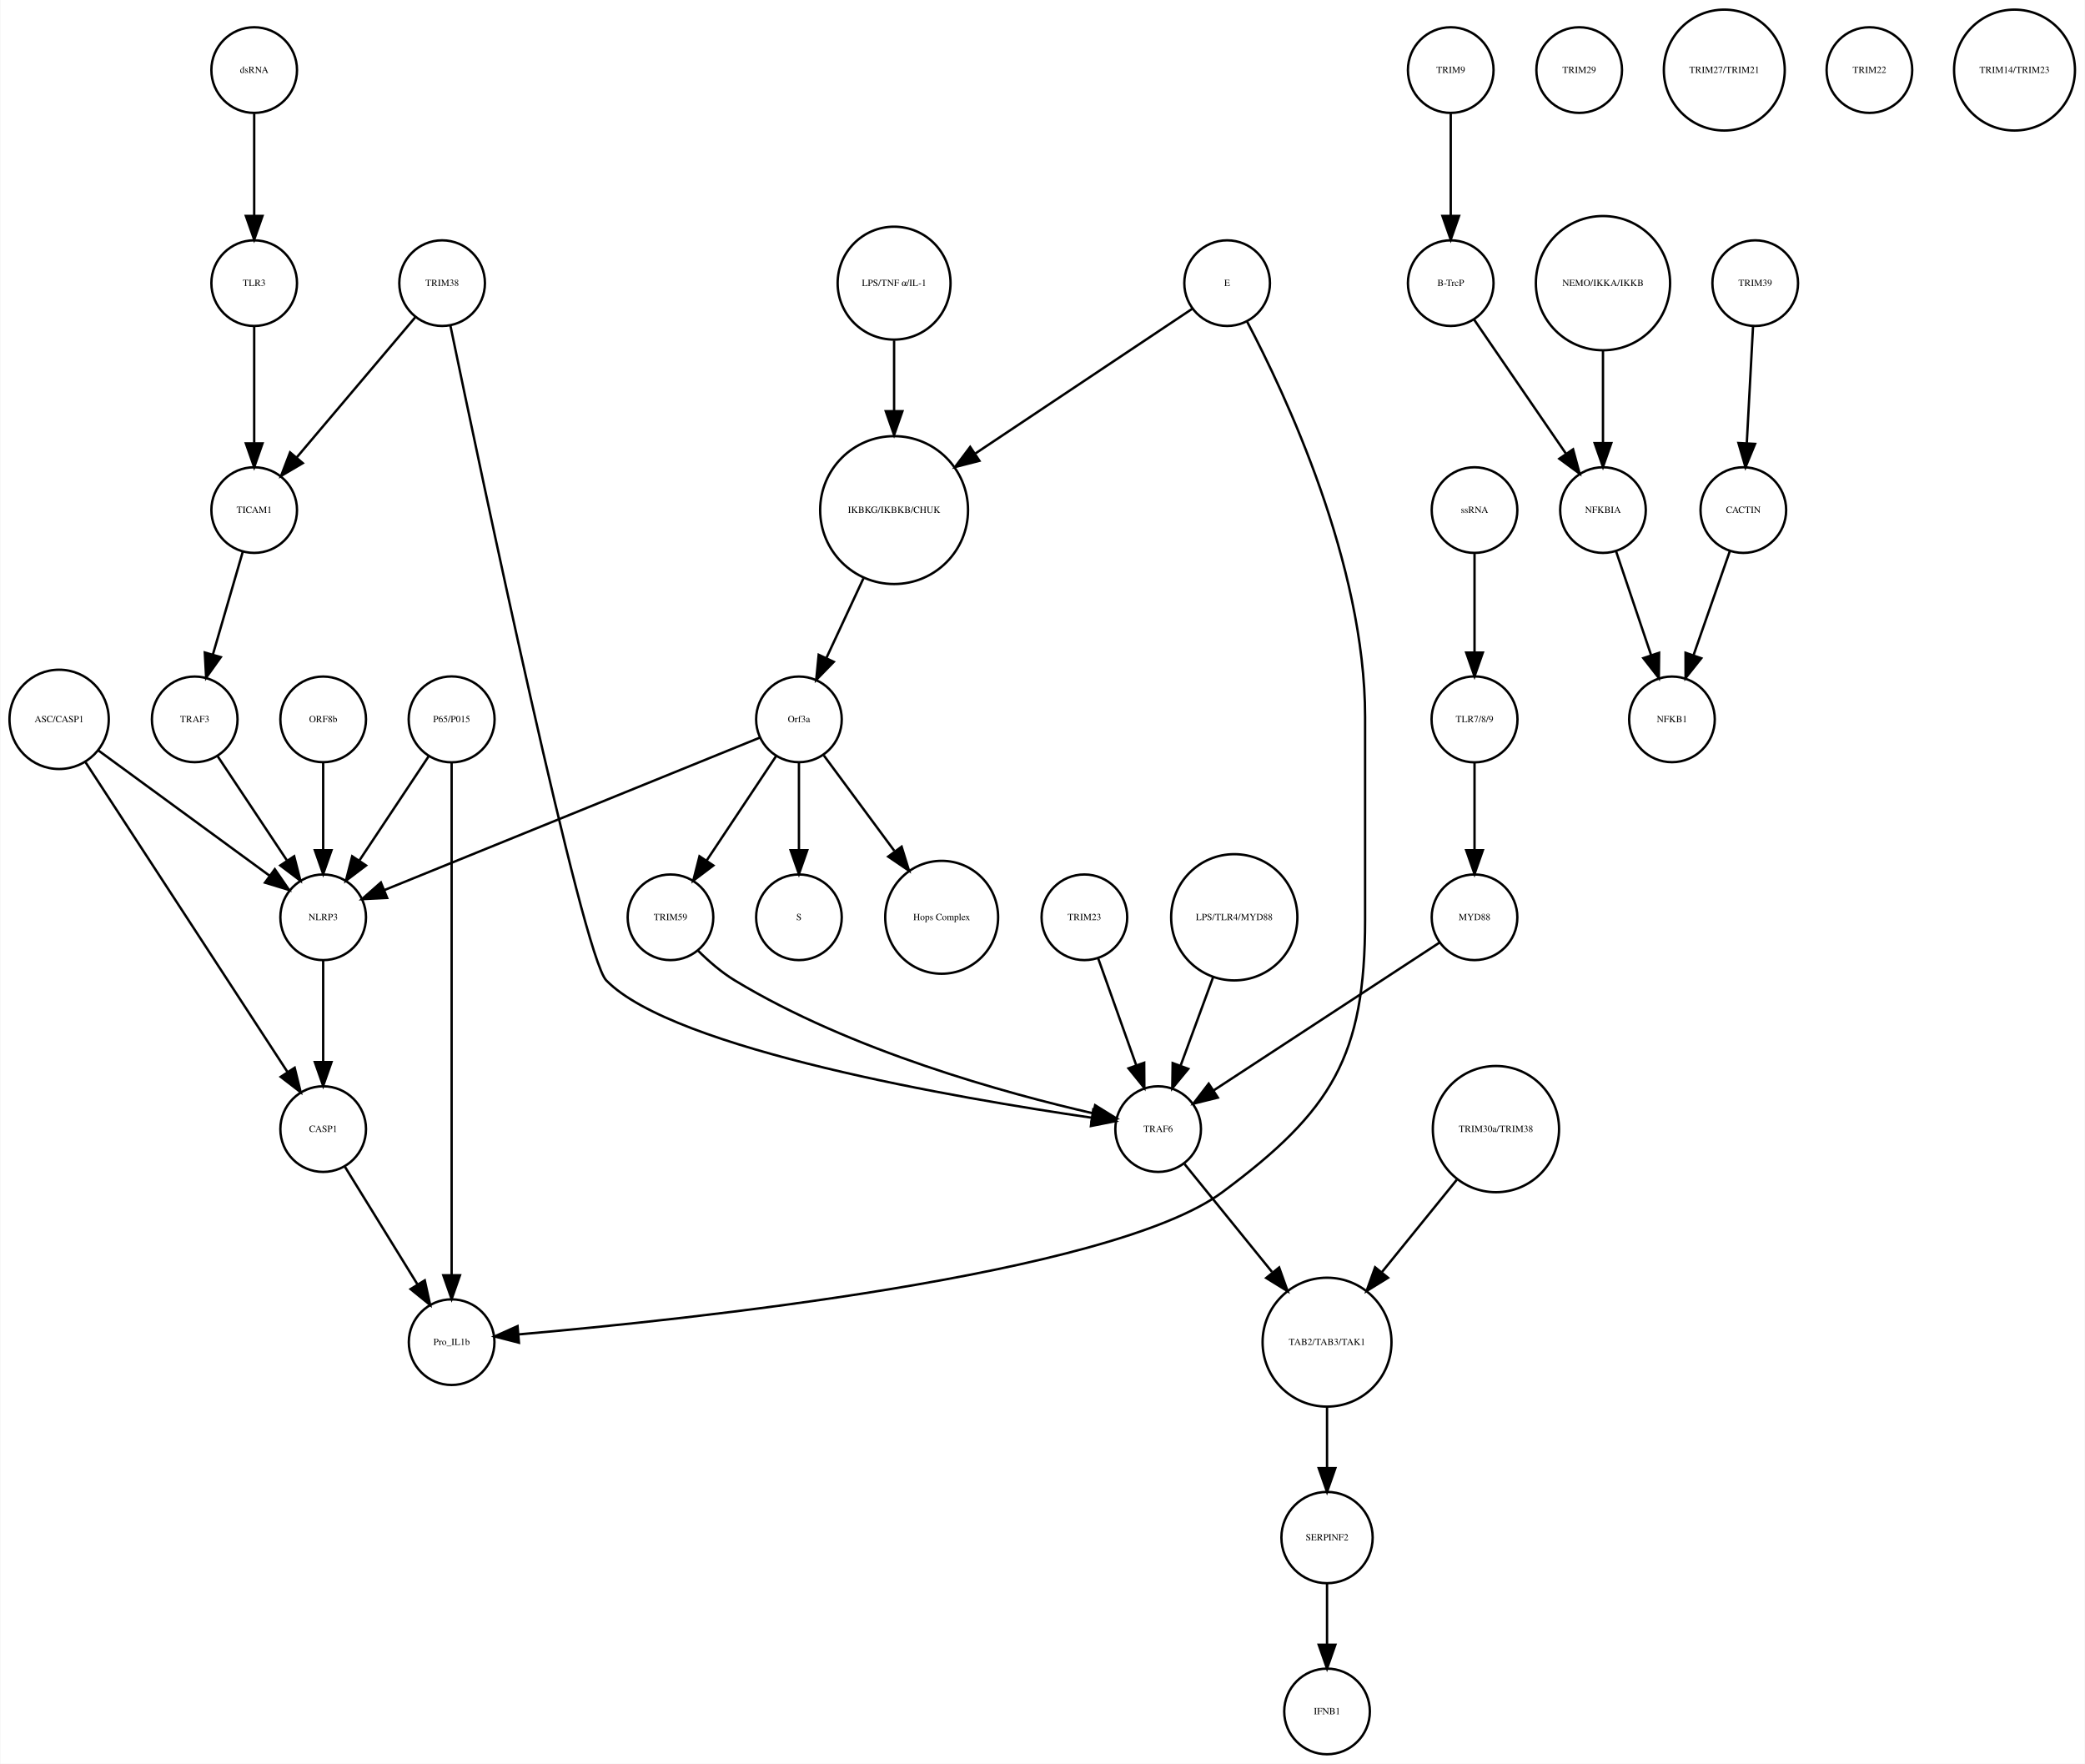
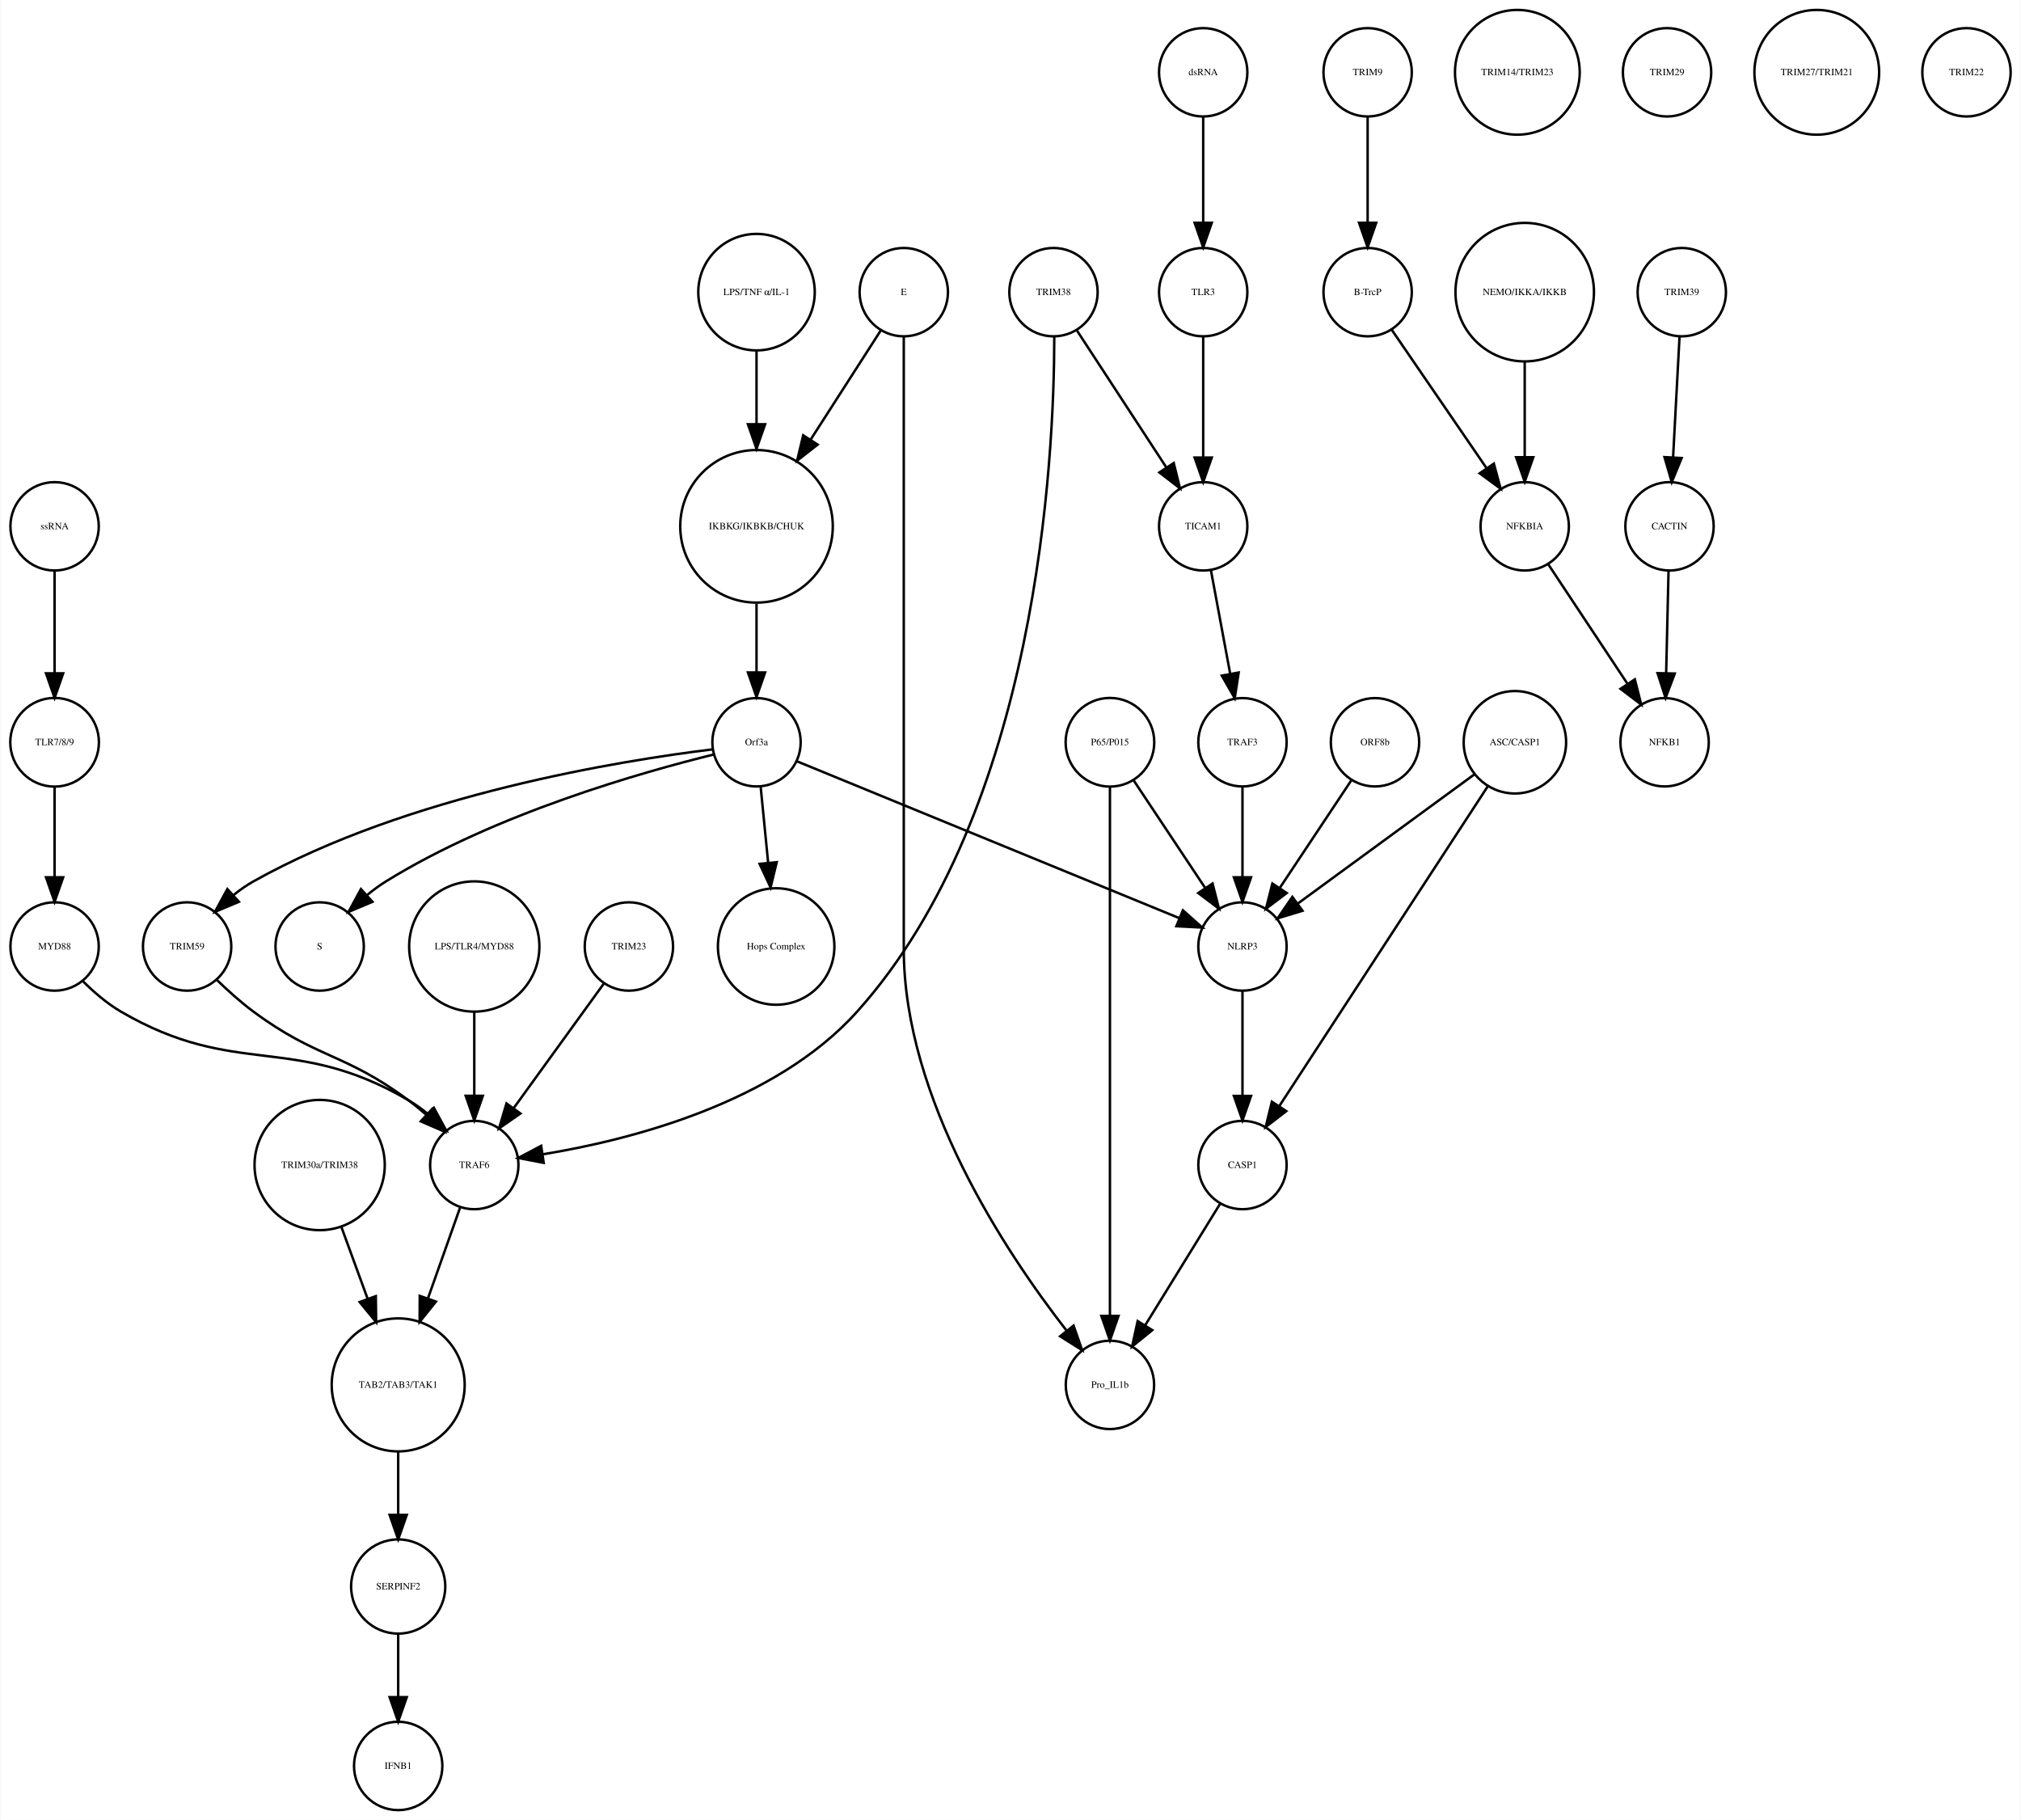
- <svg xmlns="http://www.w3.org/2000/svg" width="876pt" height="741pt" viewBox="0.00 0.00 876.14 741.41">
+ <svg xmlns="http://www.w3.org/2000/svg" width="823pt" height="741pt" viewBox="0.00 0.00 823.03 741.41">
  <g id="graph0" class="graph" transform="scale(1 1) rotate(0) translate(4 737.415)">
-     <polygon fill="white" stroke="none" points="-4,4 -4,-737.415 872.139,-737.415 872.139,4 -4,4" />
+     <polygon fill="white" stroke="none" points="-4,4 -4,-737.415 819.031,-737.415 819.031,4 -4,4" />
    <g id="node1" class="node">
-       <ellipse fill="none" stroke="black" cx="371.683" cy="-522.999" rx="31.08" ry="31.08" />
-       <text text-anchor="middle" x="371.683" y="-521.799" font-family="Times,serif" font-size="4.00">IKBKG/IKBKB/CHUK</text>
+       <ellipse fill="none" stroke="black" cx="304.031" cy="-522.999" rx="31.08" ry="31.08" />
+       <text text-anchor="middle" x="304.031" y="-521.799" font-family="Times,serif" font-size="4.00">IKBKG/IKBKB/CHUK</text>
    </g>
    <g id="node2" class="node">
-       <ellipse fill="none" stroke="black" cx="331.683" cy="-435.026" rx="18" ry="18" />
-       <text text-anchor="middle" x="331.683" y="-433.826" font-family="Times,serif" font-size="4.00">Orf3a</text>
+       <ellipse fill="none" stroke="black" cx="304.031" cy="-435.026" rx="18" ry="18" />
+       <text text-anchor="middle" x="304.031" y="-433.826" font-family="Times,serif" font-size="4.00">Orf3a</text>
    </g>
    <g id="edge1" class="edge">
-       <path fill="none" stroke="black" d="M358.806,-494.323C353.822,-483.61 348.158,-471.437 343.3,-460.996" />
-       <polygon fill="black" stroke="black" points="346.33,-459.21 338.938,-451.62 339.983,-462.163 346.33,-459.21" />
+       <path fill="none" stroke="black" d="M304.031,-491.446C304.031,-482.388 304.031,-472.523 304.031,-463.661" />
+       <polygon fill="black" stroke="black" points="307.531,-463.469 304.031,-453.469 300.531,-463.469 307.531,-463.469" />
    </g>
    <g id="node3" class="node">
-       <ellipse fill="none" stroke="black" cx="331.683" cy="-351.827" rx="18" ry="18" />
-       <text text-anchor="middle" x="331.683" y="-350.627" font-family="Times,serif" font-size="4.00">S</text>
+       <ellipse fill="none" stroke="black" cx="126.031" cy="-351.827" rx="18" ry="18" />
+       <text text-anchor="middle" x="126.031" y="-350.627" font-family="Times,serif" font-size="4.00">S</text>
    </g>
    <g id="edge2" class="edge">
-       <path fill="none" stroke="black" d="M331.683,-416.806C331.683,-406.148 331.683,-392.23 331.683,-380.097" />
-       <polygon fill="black" stroke="black" points="335.183,-380.022 331.683,-370.022 328.183,-380.022 335.183,-380.022" />
+       <path fill="none" stroke="black" d="M286.712,-430.074C257.537,-422.902 197.432,-405.886 153.031,-378.343 150.462,-376.75 147.929,-374.884 145.504,-372.9" />
+       <polygon fill="black" stroke="black" points="147.549,-370.03 137.785,-365.917 142.853,-375.221 147.549,-370.03" />
    </g>
    <g id="node9" class="node">
-       <ellipse fill="none" stroke="black" cx="391.683" cy="-351.827" rx="23.73" ry="23.73" />
-       <text text-anchor="middle" x="391.683" y="-350.627" font-family="Times,serif" font-size="4.00">Hops Complex</text>
+       <ellipse fill="none" stroke="black" cx="312.031" cy="-351.827" rx="23.73" ry="23.73" />
+       <text text-anchor="middle" x="312.031" y="-350.627" font-family="Times,serif" font-size="4.00">Hops Complex</text>
    </g>
    <g id="edge3" class="edge">
-       <path fill="none" stroke="black" d="M342.134,-419.882C350.287,-408.85 361.85,-393.2 371.756,-379.794" />
-       <polygon fill="black" stroke="black" points="374.846,-381.502 377.974,-371.379 369.216,-377.342 374.846,-381.502" />
+       <path fill="none" stroke="black" d="M305.728,-416.806C306.608,-407.868 307.715,-396.636 308.754,-386.088" />
+       <polygon fill="black" stroke="black" points="312.263,-386.173 309.76,-375.878 305.296,-385.487 312.263,-386.173" />
+     </g>
+     <g id="node14" class="node">
+       <ellipse fill="none" stroke="black" cx="72.031" cy="-351.827" rx="18" ry="18" />
+       <text text-anchor="middle" x="72.031" y="-350.627" font-family="Times,serif" font-size="4.00">TRIM59</text>
+     </g>
+     <g id="edge5" class="edge">
+       <path fill="none" stroke="black" d="M286.2,-432.146C249.193,-427.631 162.236,-413.796 99.031,-378.343 96.252,-376.785 93.54,-374.877 90.973,-372.813" />
+       <polygon fill="black" stroke="black" points="93.123,-370.039 83.359,-365.925 88.426,-375.23 93.123,-370.039" />
+     </g>
+     <g id="node18" class="node">
+       <ellipse fill="none" stroke="black" cx="502.031" cy="-351.827" rx="18" ry="18" />
+       <text text-anchor="middle" x="502.031" y="-350.627" font-family="Times,serif" font-size="4.00">NLRP3</text>
+     </g>
+     <g id="edge4" class="edge">
+       <path fill="none" stroke="black" d="M320.572,-427.243C355.089,-413.087 435.004,-380.315 476.297,-363.38" />
+       <polygon fill="black" stroke="black" points="477.753,-366.567 485.677,-359.534 475.097,-360.09 477.753,-366.567" />
+     </g>
+     <g id="node4" class="node">
+       <ellipse fill="none" stroke="black" cx="553.031" cy="-707.959" rx="18" ry="18" />
+       <text text-anchor="middle" x="553.031" y="-706.759" font-family="Times,serif" font-size="4.00">TRIM9</text>
+     </g>
+     <g id="node5" class="node">
+       <ellipse fill="none" stroke="black" cx="553.031" cy="-618.396" rx="18" ry="18" />
+       <text text-anchor="middle" x="553.031" y="-617.196" font-family="Times,serif" font-size="4.00">B-TrcP</text>
+     </g>
+     <g id="edge6" class="edge">
+       <path fill="none" stroke="black" d="M553.031,-689.659C553.031,-677.426 553.031,-660.775 553.031,-646.753" />
+       <polygon fill="black" stroke="black" points="556.531,-646.659 553.031,-636.659 549.531,-646.659 556.531,-646.659" />
+     </g>
+     <g id="node28" class="node">
+       <ellipse fill="none" stroke="black" cx="617.031" cy="-522.999" rx="18" ry="18" />
+       <text text-anchor="middle" x="617.031" y="-521.799" font-family="Times,serif" font-size="4.00">NFKBIA</text>
+     </g>
+     <g id="edge7" class="edge">
+       <path fill="none" stroke="black" d="M562.751,-603.211C572.995,-588.262 589.285,-564.489 601.35,-546.883" />
+       <polygon fill="black" stroke="black" points="604.454,-548.545 607.22,-538.317 598.68,-544.588 604.454,-548.545" />
+     </g>
+     <g id="node6" class="node">
+       <ellipse fill="none" stroke="black" cx="681.031" cy="-618.396" rx="18" ry="18" />
+       <text text-anchor="middle" x="681.031" y="-617.196" font-family="Times,serif" font-size="4.00">TRIM39</text>
+     </g>
+     <g id="node7" class="node">
+       <ellipse fill="none" stroke="black" cx="676.031" cy="-522.999" rx="18" ry="18" />
+       <text text-anchor="middle" x="676.031" y="-521.799" font-family="Times,serif" font-size="4.00">CACTIN</text>
+     </g>
+     <g id="edge8" class="edge">
+       <path fill="none" stroke="black" d="M680.114,-600.265C679.381,-586.573 678.34,-567.12 677.492,-551.288" />
+       <polygon fill="black" stroke="black" points="680.972,-550.819 676.942,-541.021 673.982,-551.193 680.972,-550.819" />
+     </g>
+     <g id="node8" class="node">
+       <ellipse fill="none" stroke="black" cx="674.031" cy="-435.026" rx="18" ry="18" />
+       <text text-anchor="middle" x="674.031" y="-433.826" font-family="Times,serif" font-size="4.00">NFKB1</text>
+     </g>
+     <g id="edge9" class="edge">
+       <path fill="none" stroke="black" d="M675.626,-504.601C675.351,-492.754 674.98,-476.83 674.666,-463.309" />
+       <polygon fill="black" stroke="black" points="678.16,-463.021 674.429,-453.105 671.162,-463.184 678.16,-463.021" />
+     </g>
+     <g id="node10" class="node">
+       <ellipse fill="none" stroke="black" cx="614.031" cy="-707.959" rx="25.412" ry="25.412" />
+       <text text-anchor="middle" x="614.031" y="-706.759" font-family="Times,serif" font-size="4.00">TRIM14/TRIM23</text>
+     </g>
+     <g id="node11" class="node">
+       <ellipse fill="none" stroke="black" cx="486.031" cy="-707.959" rx="18" ry="18" />
+       <text text-anchor="middle" x="486.031" y="-706.759" font-family="Times,serif" font-size="4.00">dsRNA</text>
+     </g>
+     <g id="node23" class="node">
+       <ellipse fill="none" stroke="black" cx="486.031" cy="-618.396" rx="18" ry="18" />
+       <text text-anchor="middle" x="486.031" y="-617.196" font-family="Times,serif" font-size="4.00">TLR3</text>
+     </g>
+     <g id="edge10" class="edge">
+       <path fill="none" stroke="black" d="M486.031,-689.659C486.031,-677.426 486.031,-660.775 486.031,-646.753" />
+       <polygon fill="black" stroke="black" points="489.531,-646.659 486.031,-636.659 482.531,-646.659 489.531,-646.659" />
+     </g>
+     <g id="node12" class="node">
+       <ellipse fill="none" stroke="black" cx="617.031" cy="-618.396" rx="28.215" ry="28.215" />
+       <text text-anchor="middle" x="617.031" y="-617.196" font-family="Times,serif" font-size="4.00">NEMO/IKKA/IKKB</text>
+     </g>
+     <g id="edge11" class="edge">
+       <path fill="none" stroke="black" d="M617.031,-590.13C617.031,-577.887 617.031,-563.475 617.031,-551.235" />
+       <polygon fill="black" stroke="black" points="620.531,-551.147 617.031,-541.147 613.531,-551.147 620.531,-551.147" />
+     </g>
+     <g id="node13" class="node">
+       <ellipse fill="none" stroke="black" cx="613.031" cy="-435.026" rx="20.867" ry="20.867" />
+       <text text-anchor="middle" x="613.031" y="-433.826" font-family="Times,serif" font-size="4.00">ASC/CASP1</text>
+     </g>
+     <g id="edge12" class="edge">
+       <path fill="none" stroke="black" d="M596.653,-422.045C577.572,-408.087 545.938,-384.946 524.553,-369.303" />
+       <polygon fill="black" stroke="black" points="526.495,-366.387 516.358,-363.307 522.362,-372.036 526.495,-366.387" />
+     </g>
+     <g id="node25" class="node">
+       <ellipse fill="none" stroke="black" cx="502.031" cy="-262.794" rx="18" ry="18" />
+       <text text-anchor="middle" x="502.031" y="-261.594" font-family="Times,serif" font-size="4.00">CASP1</text>
+     </g>
+     <g id="edge13" class="edge">
+       <path fill="none" stroke="black" d="M602.186,-417.394C582.255,-386.828 539.771,-321.672 517.069,-286.856" />
+       <polygon fill="black" stroke="black" points="519.881,-284.76 511.487,-278.295 514.017,-288.584 519.881,-284.76" />
+     </g>
+     <g id="node27" class="node">
+       <ellipse fill="none" stroke="black" cx="189.031" cy="-262.794" rx="18" ry="18" />
+       <text text-anchor="middle" x="189.031" y="-261.594" font-family="Times,serif" font-size="4.00">TRAF6</text>
+     </g>
+     <g id="edge14" class="edge">
+       <path fill="none" stroke="black" d="M84.119,-338.229C88.598,-333.887 93.851,-329.153 99.031,-325.31 124.934,-306.099 136.129,-308.522 162.031,-289.31 164.459,-287.509 166.904,-285.513 169.277,-283.452" />
+       <polygon fill="black" stroke="black" points="171.958,-285.74 176.943,-276.392 167.216,-280.591 171.958,-285.74" />
+     </g>
+     <g id="node15" class="node">
+       <ellipse fill="none" stroke="black" cx="486.031" cy="-522.999" rx="18" ry="18" />
+       <text text-anchor="middle" x="486.031" y="-521.799" font-family="Times,serif" font-size="4.00">TICAM1</text>
+     </g>
+     <g id="node30" class="node">
+       <ellipse fill="none" stroke="black" cx="502.031" cy="-435.026" rx="18" ry="18" />
+       <text text-anchor="middle" x="502.031" y="-433.826" font-family="Times,serif" font-size="4.00">TRAF3</text>
+     </g>
+     <g id="edge15" class="edge">
+       <path fill="none" stroke="black" d="M489.192,-505.013C491.428,-493.003 494.47,-476.654 497.032,-462.887" />
+       <polygon fill="black" stroke="black" points="500.488,-463.448 498.877,-452.976 493.606,-462.167 500.488,-463.448" />
+     </g>
+     <g id="node16" class="node">
+       <ellipse fill="none" stroke="black" cx="556.031" cy="-435.026" rx="18" ry="18" />
+       <text text-anchor="middle" x="556.031" y="-433.826" font-family="Times,serif" font-size="4.00">ORF8b</text>
+     </g>
+     <g id="edge16" class="edge">
+       <path fill="none" stroke="black" d="M546.377,-419.51C538.314,-407.385 526.672,-389.88 517.34,-375.847" />
+       <polygon fill="black" stroke="black" points="520.054,-373.607 511.602,-367.218 514.225,-377.483 520.054,-373.607" />
+     </g>
+     <g id="node17" class="node">
+       <ellipse fill="none" stroke="black" cx="18.031" cy="-522.999" rx="18" ry="18" />
+       <text text-anchor="middle" x="18.031" y="-521.799" font-family="Times,serif" font-size="4.00">ssRNA</text>
+     </g>
+     <g id="node19" class="node">
+       <ellipse fill="none" stroke="black" cx="18.031" cy="-435.026" rx="18.062" ry="18.062" />
+       <text text-anchor="middle" x="18.031" y="-433.826" font-family="Times,serif" font-size="4.00">TLR7/8/9</text>
+     </g>
+     <g id="edge17" class="edge">
+       <path fill="none" stroke="black" d="M18.031,-504.601C18.031,-492.754 18.031,-476.83 18.031,-463.309" />
+       <polygon fill="black" stroke="black" points="21.531,-463.105 18.031,-453.105 14.531,-463.105 21.531,-463.105" />
+     </g>
+     <g id="edge18" class="edge">
+       <path fill="none" stroke="black" d="M502.031,-333.632C502.031,-321.473 502.031,-304.923 502.031,-290.986" />
+       <polygon fill="black" stroke="black" points="505.531,-290.953 502.031,-280.953 498.531,-290.953 505.531,-290.953" />
+     </g>
+     <g id="node20" class="node">
+       <ellipse fill="none" stroke="black" cx="18.031" cy="-351.827" rx="18" ry="18" />
+       <text text-anchor="middle" x="18.031" y="-350.627" font-family="Times,serif" font-size="4.00">MYD88</text>
+     </g>
+     <g id="edge19" class="edge">
+       <path fill="none" stroke="black" d="M18.031,-416.806C18.031,-406.148 18.031,-392.23 18.031,-380.097" />
+       <polygon fill="black" stroke="black" points="21.531,-380.022 18.031,-370.022 14.531,-380.022 21.531,-380.022" />
+     </g>
+     <g id="edge20" class="edge">
+       <path fill="none" stroke="black" d="M29.418,-337.832C33.907,-333.348 39.348,-328.624 45.031,-325.31 92.033,-297.908 115.03,-316.712 162.031,-289.31 164.695,-287.757 167.306,-285.894 169.79,-283.891" />
+       <polygon fill="black" stroke="black" points="172.575,-286.092 177.644,-276.789 167.88,-280.9 172.575,-286.092" />
    </g>
    <g id="node21" class="node">
-       <ellipse fill="none" stroke="black" cx="131.683" cy="-351.827" rx="18" ry="18" />
-       <text text-anchor="middle" x="131.683" y="-350.627" font-family="Times,serif" font-size="4.00">NLRP3</text>
-     </g>
-     <g id="edge4" class="edge">
-       <path fill="none" stroke="black" d="M315.316,-427.381C280.583,-413.28 199.266,-380.265 157.478,-363.3" />
-       <polygon fill="black" stroke="black" points="158.577,-359.969 147.995,-359.45 155.944,-366.455 158.577,-359.969" />
-     </g>
-     <g id="node27" class="node">
-       <ellipse fill="none" stroke="black" cx="277.683" cy="-351.827" rx="18" ry="18" />
-       <text text-anchor="middle" x="277.683" y="-350.627" font-family="Times,serif" font-size="4.00">TRIM59</text>
-     </g>
-     <g id="edge5" class="edge">
-       <path fill="none" stroke="black" d="M322.029,-419.51C313.966,-407.385 302.324,-389.88 292.992,-375.847" />
-       <polygon fill="black" stroke="black" points="295.705,-373.607 287.253,-367.218 289.877,-377.483 295.705,-373.607" />
-     </g>
-     <g id="node4" class="node">
-       <ellipse fill="none" stroke="black" cx="605.683" cy="-707.959" rx="18" ry="18" />
-       <text text-anchor="middle" x="605.683" y="-706.759" font-family="Times,serif" font-size="4.00">TRIM9</text>
-     </g>
-     <g id="node5" class="node">
-       <ellipse fill="none" stroke="black" cx="605.683" cy="-618.396" rx="18" ry="18" />
-       <text text-anchor="middle" x="605.683" y="-617.196" font-family="Times,serif" font-size="4.00">B-TrcP</text>
-     </g>
-     <g id="edge6" class="edge">
-       <path fill="none" stroke="black" d="M605.683,-689.659C605.683,-677.426 605.683,-660.775 605.683,-646.753" />
-       <polygon fill="black" stroke="black" points="609.183,-646.659 605.683,-636.659 602.183,-646.659 609.183,-646.659" />
+       <ellipse fill="none" stroke="black" cx="158.031" cy="-18" rx="18" ry="18" />
+       <text text-anchor="middle" x="158.031" y="-16.8" font-family="Times,serif" font-size="4.00">IFNB1</text>
+     </g>
+     <g id="node22" class="node">
+       <ellipse fill="none" stroke="black" cx="364.031" cy="-618.396" rx="18" ry="18" />
+       <text text-anchor="middle" x="364.031" y="-617.196" font-family="Times,serif" font-size="4.00">E</text>
+     </g>
+     <g id="edge21" class="edge">
+       <path fill="none" stroke="black" d="M354.656,-602.802C347.052,-590.965 336.021,-573.795 326.196,-558.501" />
+       <polygon fill="black" stroke="black" points="328.935,-556.289 320.585,-549.767 323.046,-560.072 328.935,-556.289" />
+     </g>
+     <g id="node34" class="node">
+       <ellipse fill="none" stroke="black" cx="448.031" cy="-173.231" rx="18" ry="18" />
+       <text text-anchor="middle" x="448.031" y="-172.031" font-family="Times,serif" font-size="4.00">Pro_IL1b</text>
+     </g>
+     <g id="edge22" class="edge">
+       <path fill="none" stroke="black" d="M364.031,-600.392C364.031,-568.275 364.031,-496.483 364.031,-436.026 364.031,-436.026 364.031,-436.026 364.031,-350.827 364.031,-289.692 405.592,-227.187 430.246,-195.487" />
+       <polygon fill="black" stroke="black" points="433.205,-197.39 436.703,-187.39 427.732,-193.026 433.205,-197.39" />
+     </g>
+     <g id="edge23" class="edge">
+       <path fill="none" stroke="black" d="M486.031,-600.265C486.031,-586.573 486.031,-567.12 486.031,-551.288" />
+       <polygon fill="black" stroke="black" points="489.531,-551.02 486.031,-541.021 482.531,-551.021 489.531,-551.02" />
+     </g>
+     <g id="node24" class="node">
+       <ellipse fill="none" stroke="black" cx="189.031" cy="-351.827" rx="26.533" ry="26.533" />
+       <text text-anchor="middle" x="189.031" y="-350.627" font-family="Times,serif" font-size="4.00">LPS/TLR4/MYD88</text>
+     </g>
+     <g id="edge24" class="edge">
+       <path fill="none" stroke="black" d="M189.031,-325.185C189.031,-314.505 189.031,-302.086 189.031,-291.223" />
+       <polygon fill="black" stroke="black" points="192.531,-291.002 189.031,-281.002 185.531,-291.002 192.531,-291.002" />
+     </g>
+     <g id="edge25" class="edge">
+       <path fill="none" stroke="black" d="M492.871,-246.94C484.52,-233.398 472.047,-213.174 462.375,-197.49" />
+       <polygon fill="black" stroke="black" points="465.284,-195.54 457.056,-188.865 459.326,-199.214 465.284,-195.54" />
+     </g>
+     <g id="node26" class="node">
+       <ellipse fill="none" stroke="black" cx="675.031" cy="-707.959" rx="18" ry="18" />
+       <text text-anchor="middle" x="675.031" y="-706.759" font-family="Times,serif" font-size="4.00">TRIM29</text>
+     </g>
+     <g id="node37" class="node">
+       <ellipse fill="none" stroke="black" cx="158.031" cy="-173.231" rx="27.094" ry="27.094" />
+       <text text-anchor="middle" x="158.031" y="-172.031" font-family="Times,serif" font-size="4.00">TAB2/TAB3/TAK1</text>
+     </g>
+     <g id="edge26" class="edge">
+       <path fill="none" stroke="black" d="M183.2,-245.324C179.547,-235.004 174.7,-221.313 170.235,-208.703" />
+       <polygon fill="black" stroke="black" points="173.404,-207.165 166.767,-198.906 166.805,-209.501 173.404,-207.165" />
+     </g>
+     <g id="edge27" class="edge">
+       <path fill="none" stroke="black" d="M626.7,-507.415C635.516,-494.119 648.681,-474.262 658.89,-458.863" />
+       <polygon fill="black" stroke="black" points="661.896,-460.664 664.505,-450.395 656.062,-456.795 661.896,-460.664" />
+     </g>
+     <g id="node29" class="node">
+       <ellipse fill="none" stroke="black" cx="736.031" cy="-707.959" rx="25.412" ry="25.412" />
+       <text text-anchor="middle" x="736.031" y="-706.759" font-family="Times,serif" font-size="4.00">TRIM27/TRIM21</text>
+     </g>
+     <g id="edge28" class="edge">
+       <path fill="none" stroke="black" d="M502.031,-416.806C502.031,-406.148 502.031,-392.23 502.031,-380.097" />
+       <polygon fill="black" stroke="black" points="505.531,-380.022 502.031,-370.022 498.531,-380.022 505.531,-380.022" />
+     </g>
+     <g id="node31" class="node">
+       <ellipse fill="none" stroke="black" cx="252.031" cy="-351.827" rx="18" ry="18" />
+       <text text-anchor="middle" x="252.031" y="-350.627" font-family="Times,serif" font-size="4.00">TRIM23</text>
+     </g>
+     <g id="edge29" class="edge">
+       <path fill="none" stroke="black" d="M241.909,-336.844C231.99,-323.14 216.715,-302.038 205.128,-286.032" />
+       <polygon fill="black" stroke="black" points="207.827,-283.791 199.128,-277.743 202.157,-287.895 207.827,-283.791" />
+     </g>
+     <g id="node32" class="node">
+       <ellipse fill="none" stroke="black" cx="425.031" cy="-618.396" rx="18" ry="18" />
+       <text text-anchor="middle" x="425.031" y="-617.196" font-family="Times,serif" font-size="4.00">TRIM38</text>
+     </g>
+     <g id="edge30" class="edge">
+       <path fill="none" stroke="black" d="M434.562,-602.802C444.321,-587.861 459.631,-564.42 471.019,-546.984" />
+       <polygon fill="black" stroke="black" points="474.029,-548.776 476.567,-538.489 468.168,-544.948 474.029,-548.776" />
+     </g>
+     <g id="edge31" class="edge">
+       <path fill="none" stroke="black" d="M425.352,-600.101C425.33,-550.708 418.589,-407.298 345.031,-325.31 311.379,-287.801 251.915,-272.892 216.929,-267.169" />
+       <polygon fill="black" stroke="black" points="217.321,-263.688 206.913,-265.673 216.287,-270.612 217.321,-263.688" />
+     </g>
+     <g id="node33" class="node">
+       <ellipse fill="none" stroke="black" cx="797.031" cy="-707.959" rx="18" ry="18" />
+       <text text-anchor="middle" x="797.031" y="-706.759" font-family="Times,serif" font-size="4.00">TRIM22</text>
+     </g>
+     <g id="node35" class="node">
+       <ellipse fill="none" stroke="black" cx="126.031" cy="-262.794" rx="26.533" ry="26.533" />
+       <text text-anchor="middle" x="126.031" y="-261.594" font-family="Times,serif" font-size="4.00">TRIM30a/TRIM38</text>
+     </g>
+     <g id="edge32" class="edge">
+       <path fill="none" stroke="black" d="M134.945,-237.403C138.246,-228.37 142.051,-217.957 145.608,-208.224" />
+       <polygon fill="black" stroke="black" points="148.909,-209.389 149.054,-198.795 142.334,-206.986 148.909,-209.389" />
+     </g>
+     <g id="node36" class="node">
+       <ellipse fill="none" stroke="black" cx="448.031" cy="-435.026" rx="18.062" ry="18.062" />
+       <text text-anchor="middle" x="448.031" y="-433.826" font-family="Times,serif" font-size="4.00">P65/P015</text>
+     </g>
+     <g id="edge34" class="edge">
+       <path fill="none" stroke="black" d="M457.685,-419.51C465.748,-407.385 477.39,-389.88 486.722,-375.847" />
+       <polygon fill="black" stroke="black" points="489.837,-377.483 492.461,-367.218 484.009,-373.607 489.837,-377.483" />
+     </g>
+     <g id="edge33" class="edge">
+       <path fill="none" stroke="black" d="M448.031,-416.98C448.031,-372.941 448.031,-255.078 448.031,-201.461" />
+       <polygon fill="black" stroke="black" points="451.531,-201.339 448.031,-191.339 444.531,-201.339 451.531,-201.339" />
    </g>
    <g id="node38" class="node">
-       <ellipse fill="none" stroke="black" cx="669.683" cy="-522.999" rx="18" ry="18" />
-       <text text-anchor="middle" x="669.683" y="-521.799" font-family="Times,serif" font-size="4.00">NFKBIA</text>
-     </g>
-     <g id="edge7" class="edge">
-       <path fill="none" stroke="black" d="M615.403,-603.211C625.647,-588.262 641.937,-564.489 654.002,-546.883" />
-       <polygon fill="black" stroke="black" points="657.106,-548.545 659.871,-538.317 651.331,-544.588 657.106,-548.545" />
-     </g>
-     <g id="node6" class="node">
-       <ellipse fill="none" stroke="black" cx="733.683" cy="-618.396" rx="18" ry="18" />
-       <text text-anchor="middle" x="733.683" y="-617.196" font-family="Times,serif" font-size="4.00">TRIM39</text>
-     </g>
-     <g id="node7" class="node">
-       <ellipse fill="none" stroke="black" cx="728.683" cy="-522.999" rx="18" ry="18" />
-       <text text-anchor="middle" x="728.683" y="-521.799" font-family="Times,serif" font-size="4.00">CACTIN</text>
-     </g>
-     <g id="edge8" class="edge">
-       <path fill="none" stroke="black" d="M732.766,-600.265C732.033,-586.573 730.991,-567.12 730.144,-551.288" />
-       <polygon fill="black" stroke="black" points="733.624,-550.819 729.594,-541.021 726.634,-551.193 733.624,-550.819" />
-     </g>
-     <g id="node8" class="node">
-       <ellipse fill="none" stroke="black" cx="698.683" cy="-435.026" rx="18" ry="18" />
-       <text text-anchor="middle" x="698.683" y="-433.826" font-family="Times,serif" font-size="4.00">NFKB1</text>
-     </g>
-     <g id="edge9" class="edge">
-       <path fill="none" stroke="black" d="M723.04,-505.828C718.751,-493.538 712.764,-476.378 707.798,-462.149" />
-       <polygon fill="black" stroke="black" points="711.002,-460.705 704.402,-452.417 704.392,-463.012 711.002,-460.705" />
-     </g>
-     <g id="node10" class="node">
-       <ellipse fill="none" stroke="black" cx="451.683" cy="-351.827" rx="18" ry="18" />
-       <text text-anchor="middle" x="451.683" y="-350.627" font-family="Times,serif" font-size="4.00">TRIM23</text>
-     </g>
-     <g id="node17" class="node">
-       <ellipse fill="none" stroke="black" cx="482.683" cy="-262.794" rx="18" ry="18" />
-       <text text-anchor="middle" x="482.683" y="-261.594" font-family="Times,serif" font-size="4.00">TRAF6</text>
-     </g>
-     <g id="edge10" class="edge">
-       <path fill="none" stroke="black" d="M457.514,-334.457C462.017,-321.814 468.333,-304.082 473.511,-289.544" />
-       <polygon fill="black" stroke="black" points="476.82,-290.685 476.878,-280.091 470.226,-288.337 476.82,-290.685" />
-     </g>
-     <g id="node11" class="node">
-       <ellipse fill="none" stroke="black" cx="102.683" cy="-618.396" rx="18" ry="18" />
-       <text text-anchor="middle" x="102.683" y="-617.196" font-family="Times,serif" font-size="4.00">TLR3</text>
-     </g>
-     <g id="node20" class="node">
-       <ellipse fill="none" stroke="black" cx="102.683" cy="-522.999" rx="18" ry="18" />
-       <text text-anchor="middle" x="102.683" y="-521.799" font-family="Times,serif" font-size="4.00">TICAM1</text>
-     </g>
-     <g id="edge11" class="edge">
-       <path fill="none" stroke="black" d="M102.683,-600.265C102.683,-586.573 102.683,-567.12 102.683,-551.288" />
-       <polygon fill="black" stroke="black" points="106.183,-551.02 102.683,-541.021 99.183,-551.021 106.183,-551.02" />
-     </g>
-     <g id="node12" class="node">
-       <ellipse fill="none" stroke="black" cx="20.683" cy="-435.026" rx="20.867" ry="20.867" />
-       <text text-anchor="middle" x="20.683" y="-433.826" font-family="Times,serif" font-size="4.00">ASC/CASP1</text>
-     </g>
-     <g id="edge12" class="edge">
-       <path fill="none" stroke="black" d="M37.061,-422.045C56.142,-408.087 87.776,-384.946 109.161,-369.303" />
-       <polygon fill="black" stroke="black" points="111.352,-372.036 117.356,-363.307 107.219,-366.387 111.352,-372.036" />
-     </g>
-     <g id="node23" class="node">
-       <ellipse fill="none" stroke="black" cx="131.683" cy="-262.794" rx="18" ry="18" />
-       <text text-anchor="middle" x="131.683" y="-261.594" font-family="Times,serif" font-size="4.00">CASP1</text>
-     </g>
-     <g id="edge13" class="edge">
-       <path fill="none" stroke="black" d="M31.528,-417.394C51.459,-386.828 93.943,-321.672 116.645,-286.856" />
-       <polygon fill="black" stroke="black" points="119.697,-288.584 122.227,-278.295 113.834,-284.76 119.697,-288.584" />
-     </g>
-     <g id="node13" class="node">
-       <ellipse fill="none" stroke="black" cx="102.683" cy="-707.959" rx="18" ry="18" />
-       <text text-anchor="middle" x="102.683" y="-706.759" font-family="Times,serif" font-size="4.00">dsRNA</text>
-     </g>
-     <g id="edge14" class="edge">
-       <path fill="none" stroke="black" d="M102.683,-689.659C102.683,-677.426 102.683,-660.775 102.683,-646.753" />
-       <polygon fill="black" stroke="black" points="106.183,-646.659 102.683,-636.659 99.183,-646.659 106.183,-646.659" />
-     </g>
-     <g id="node14" class="node">
-       <ellipse fill="none" stroke="black" cx="615.683" cy="-435.026" rx="18.062" ry="18.062" />
-       <text text-anchor="middle" x="615.683" y="-433.826" font-family="Times,serif" font-size="4.00">TLR7/8/9</text>
-     </g>
-     <g id="node32" class="node">
-       <ellipse fill="none" stroke="black" cx="615.683" cy="-351.827" rx="18" ry="18" />
-       <text text-anchor="middle" x="615.683" y="-350.627" font-family="Times,serif" font-size="4.00">MYD88</text>
-     </g>
-     <g id="edge15" class="edge">
-       <path fill="none" stroke="black" d="M615.683,-416.806C615.683,-406.148 615.683,-392.23 615.683,-380.097" />
-       <polygon fill="black" stroke="black" points="619.183,-380.022 615.683,-370.022 612.183,-380.022 619.183,-380.022" />
-     </g>
-     <g id="node15" class="node">
-       <ellipse fill="none" stroke="black" cx="624.683" cy="-262.794" rx="26.533" ry="26.533" />
-       <text text-anchor="middle" x="624.683" y="-261.594" font-family="Times,serif" font-size="4.00">TRIM30a/TRIM38</text>
-     </g>
-     <g id="node24" class="node">
-       <ellipse fill="none" stroke="black" cx="553.683" cy="-173.231" rx="27.094" ry="27.094" />
-       <text text-anchor="middle" x="553.683" y="-172.031" font-family="Times,serif" font-size="4.00">TAB2/TAB3/TAK1</text>
-     </g>
-     <g id="edge16" class="edge">
-       <path fill="none" stroke="black" d="M608.216,-241.485C598.874,-229.964 587.035,-215.363 576.777,-202.713" />
-       <polygon fill="black" stroke="black" points="579.324,-200.296 570.307,-194.733 573.886,-204.705 579.324,-200.296" />
-     </g>
-     <g id="node16" class="node">
-       <ellipse fill="none" stroke="black" cx="185.683" cy="-173.231" rx="18" ry="18" />
-       <text text-anchor="middle" x="185.683" y="-172.031" font-family="Times,serif" font-size="4.00">Pro_IL1b</text>
-     </g>
-     <g id="edge17" class="edge">
-       <path fill="none" stroke="black" d="M493.777,-248.112C503.583,-236.018 518.205,-217.985 530.548,-202.762" />
-       <polygon fill="black" stroke="black" points="533.547,-204.622 537.126,-194.65 528.109,-200.213 533.547,-204.622" />
-     </g>
-     <g id="node18" class="node">
-       <ellipse fill="none" stroke="black" cx="131.683" cy="-435.026" rx="18" ry="18" />
-       <text text-anchor="middle" x="131.683" y="-433.826" font-family="Times,serif" font-size="4.00">ORF8b</text>
-     </g>
-     <g id="edge18" class="edge">
-       <path fill="none" stroke="black" d="M131.683,-416.806C131.683,-406.148 131.683,-392.23 131.683,-380.097" />
-       <polygon fill="black" stroke="black" points="135.183,-380.022 131.683,-370.022 128.183,-380.022 135.183,-380.022" />
-     </g>
-     <g id="node19" class="node">
-       <ellipse fill="none" stroke="black" cx="659.683" cy="-707.959" rx="18" ry="18" />
-       <text text-anchor="middle" x="659.683" y="-706.759" font-family="Times,serif" font-size="4.00">TRIM29</text>
-     </g>
-     <g id="node35" class="node">
-       <ellipse fill="none" stroke="black" cx="77.683" cy="-435.026" rx="18" ry="18" />
-       <text text-anchor="middle" x="77.683" y="-433.826" font-family="Times,serif" font-size="4.00">TRAF3</text>
-     </g>
-     <g id="edge19" class="edge">
-       <path fill="none" stroke="black" d="M97.863,-505.422C94.3,-493.172 89.379,-476.249 85.289,-462.182" />
-       <polygon fill="black" stroke="black" points="88.641,-461.177 82.488,-452.552 81.92,-463.131 88.641,-461.177" />
-     </g>
-     <g id="edge20" class="edge">
-       <path fill="none" stroke="black" d="M131.683,-333.632C131.683,-321.473 131.683,-304.923 131.683,-290.986" />
-       <polygon fill="black" stroke="black" points="135.183,-290.953 131.683,-280.953 128.183,-290.953 135.183,-290.953" />
-     </g>
-     <g id="node22" class="node">
-       <ellipse fill="none" stroke="black" cx="511.683" cy="-618.396" rx="18" ry="18" />
-       <text text-anchor="middle" x="511.683" y="-617.196" font-family="Times,serif" font-size="4.00">E</text>
-     </g>
-     <g id="edge21" class="edge">
-       <path fill="none" stroke="black" d="M496.965,-607.577C475.524,-593.273 435.086,-566.296 405.943,-546.854" />
-       <polygon fill="black" stroke="black" points="407.555,-543.723 397.294,-541.085 403.671,-549.546 407.555,-543.723" />
-     </g>
-     <g id="edge22" class="edge">
-       <path fill="none" stroke="black" d="M519.993,-602.39C536.03,-571.981 569.683,-500.491 569.683,-436.026 569.683,-436.026 569.683,-436.026 569.683,-350.827 569.683,-293.355 555.824,-270.542 509.683,-236.277 462.655,-201.354 283.915,-182.626 213.978,-176.509" />
-       <polygon fill="black" stroke="black" points="213.986,-172.998 203.725,-175.636 213.391,-179.972 213.986,-172.998" />
-     </g>
-     <g id="edge23" class="edge">
-       <path fill="none" stroke="black" d="M140.843,-246.94C149.194,-233.398 161.667,-213.174 171.339,-197.49" />
-       <polygon fill="black" stroke="black" points="174.388,-199.214 176.658,-188.865 168.43,-195.54 174.388,-199.214" />
-     </g>
-     <g id="node29" class="node">
-       <ellipse fill="none" stroke="black" cx="553.683" cy="-91.092" rx="19.184" ry="19.184" />
-       <text text-anchor="middle" x="553.683" y="-89.892" font-family="Times,serif" font-size="4.00">SERPINF2</text>
-     </g>
-     <g id="edge24" class="edge">
-       <path fill="none" stroke="black" d="M553.683,-145.99C553.683,-137.774 553.683,-128.673 553.683,-120.325" />
-       <polygon fill="black" stroke="black" points="557.183,-120.277 553.683,-110.277 550.183,-120.277 557.183,-120.277" />
-     </g>
-     <g id="node25" class="node">
-       <ellipse fill="none" stroke="black" cx="514.683" cy="-351.827" rx="26.533" ry="26.533" />
-       <text text-anchor="middle" x="514.683" y="-350.627" font-family="Times,serif" font-size="4.00">LPS/TLR4/MYD88</text>
-     </g>
-     <g id="edge25" class="edge">
-       <path fill="none" stroke="black" d="M505.769,-326.583C501.535,-315.068 496.472,-301.297 492.167,-289.59" />
-       <polygon fill="black" stroke="black" points="495.356,-288.119 488.62,-279.941 488.786,-290.535 495.356,-288.119" />
-     </g>
-     <g id="node26" class="node">
-       <ellipse fill="none" stroke="black" cx="669.683" cy="-618.396" rx="28.215" ry="28.215" />
-       <text text-anchor="middle" x="669.683" y="-617.196" font-family="Times,serif" font-size="4.00">NEMO/IKKA/IKKB</text>
-     </g>
-     <g id="edge26" class="edge">
-       <path fill="none" stroke="black" d="M669.683,-590.13C669.683,-577.887 669.683,-563.475 669.683,-551.235" />
-       <polygon fill="black" stroke="black" points="673.183,-551.147 669.683,-541.147 666.183,-551.147 673.183,-551.147" />
-     </g>
-     <g id="edge27" class="edge">
-       <path fill="none" stroke="black" d="M289.132,-337.937C293.628,-333.464 299.057,-328.721 304.683,-325.31 353.671,-295.615 418.979,-277.752 455.323,-269.435" />
-       <polygon fill="black" stroke="black" points="456.189,-272.828 465.195,-267.249 454.675,-265.994 456.189,-272.828" />
-     </g>
-     <g id="node28" class="node">
-       <ellipse fill="none" stroke="black" cx="720.683" cy="-707.959" rx="25.412" ry="25.412" />
-       <text text-anchor="middle" x="720.683" y="-706.759" font-family="Times,serif" font-size="4.00">TRIM27/TRIM21</text>
-     </g>
-     <g id="node31" class="node">
-       <ellipse fill="none" stroke="black" cx="553.683" cy="-18" rx="18" ry="18" />
-       <text text-anchor="middle" x="553.683" y="-16.8" font-family="Times,serif" font-size="4.00">IFNB1</text>
-     </g>
-     <g id="edge28" class="edge">
-       <path fill="none" stroke="black" d="M553.683,-71.784C553.683,-64.031 553.683,-54.836 553.683,-46.309" />
-       <polygon fill="black" stroke="black" points="557.183,-46.025 553.683,-36.026 550.183,-46.026 557.183,-46.025" />
-     </g>
-     <g id="node30" class="node">
-       <ellipse fill="none" stroke="black" cx="181.683" cy="-618.396" rx="18" ry="18" />
-       <text text-anchor="middle" x="181.683" y="-617.196" font-family="Times,serif" font-size="4.00">TRIM38</text>
-     </g>
-     <g id="edge29" class="edge">
-       <path fill="none" stroke="black" d="M185.138,-600.672C197.707,-540.139 240.78,-335.486 250.683,-325.31 279.086,-296.124 399.373,-275.644 454.668,-267.59" />
-       <polygon fill="black" stroke="black" points="455.407,-271.02 464.814,-266.146 454.421,-264.09 455.407,-271.02" />
-     </g>
-     <g id="edge30" class="edge">
-       <path fill="none" stroke="black" d="M170.364,-604.014C157.341,-588.617 135.789,-563.138 120.508,-545.072" />
-       <polygon fill="black" stroke="black" points="123.111,-542.73 113.981,-537.355 117.767,-547.251 123.111,-542.73" />
-     </g>
-     <g id="edge31" class="edge">
-       <path fill="none" stroke="black" d="M600.941,-341.18C577.973,-326.15 533.444,-297.011 506.063,-279.094" />
-       <polygon fill="black" stroke="black" points="507.775,-276.031 497.49,-273.484 503.942,-281.888 507.775,-276.031" />
-     </g>
-     <g id="node33" class="node">
-       <ellipse fill="none" stroke="black" cx="781.683" cy="-707.959" rx="18" ry="18" />
-       <text text-anchor="middle" x="781.683" y="-706.759" font-family="Times,serif" font-size="4.00">TRIM22</text>
-     </g>
-     <g id="node34" class="node">
-       <ellipse fill="none" stroke="black" cx="842.683" cy="-707.959" rx="25.412" ry="25.412" />
-       <text text-anchor="middle" x="842.683" y="-706.759" font-family="Times,serif" font-size="4.00">TRIM14/TRIM23</text>
-     </g>
-     <g id="edge32" class="edge">
-       <path fill="none" stroke="black" d="M87.337,-419.51C95.4,-407.385 107.042,-389.88 116.374,-375.847" />
-       <polygon fill="black" stroke="black" points="119.489,-377.483 122.112,-367.218 113.66,-373.607 119.489,-377.483" />
-     </g>
-     <g id="node36" class="node">
-       <ellipse fill="none" stroke="black" cx="615.683" cy="-522.999" rx="18" ry="18" />
-       <text text-anchor="middle" x="615.683" y="-521.799" font-family="Times,serif" font-size="4.00">ssRNA</text>
-     </g>
-     <g id="edge33" class="edge">
-       <path fill="none" stroke="black" d="M615.683,-504.601C615.683,-492.754 615.683,-476.83 615.683,-463.309" />
-       <polygon fill="black" stroke="black" points="619.183,-463.105 615.683,-453.105 612.183,-463.105 619.183,-463.105" />
-     </g>
-     <g id="node37" class="node">
-       <ellipse fill="none" stroke="black" cx="371.683" cy="-618.396" rx="23.73" ry="23.73" />
-       <text text-anchor="middle" x="371.683" y="-617.196" font-family="Times,serif" font-size="4.00">LPS/TNF α/IL-1</text>
-     </g>
-     <g id="edge34" class="edge">
-       <path fill="none" stroke="black" d="M371.683,-594.309C371.683,-585.408 371.683,-574.955 371.683,-564.87" />
-       <polygon fill="black" stroke="black" points="375.183,-564.574 371.683,-554.574 368.183,-564.574 375.183,-564.574" />
+       <ellipse fill="none" stroke="black" cx="158.031" cy="-91.092" rx="19.184" ry="19.184" />
+       <text text-anchor="middle" x="158.031" y="-89.892" font-family="Times,serif" font-size="4.00">SERPINF2</text>
    </g>
    <g id="edge35" class="edge">
-       <path fill="none" stroke="black" d="M675.138,-505.828C679.283,-493.538 685.071,-476.378 689.871,-462.149" />
-       <polygon fill="black" stroke="black" points="693.274,-463.011 693.154,-452.417 686.641,-460.774 693.274,-463.011" />
+       <path fill="none" stroke="black" d="M158.031,-145.99C158.031,-137.774 158.031,-128.673 158.031,-120.325" />
+       <polygon fill="black" stroke="black" points="161.531,-120.277 158.031,-110.277 154.531,-120.277 161.531,-120.277" />
+     </g>
+     <g id="edge36" class="edge">
+       <path fill="none" stroke="black" d="M158.031,-71.784C158.031,-64.031 158.031,-54.836 158.031,-46.309" />
+       <polygon fill="black" stroke="black" points="161.531,-46.025 158.031,-36.026 154.531,-46.026 161.531,-46.025" />
    </g>
    <g id="node39" class="node">
-       <ellipse fill="none" stroke="black" cx="185.683" cy="-435.026" rx="18.062" ry="18.062" />
-       <text text-anchor="middle" x="185.683" y="-433.826" font-family="Times,serif" font-size="4.00">P65/P015</text>
+       <ellipse fill="none" stroke="black" cx="304.031" cy="-618.396" rx="23.73" ry="23.73" />
+       <text text-anchor="middle" x="304.031" y="-617.196" font-family="Times,serif" font-size="4.00">LPS/TNF α/IL-1</text>
    </g>
    <g id="edge37" class="edge">
-       <path fill="none" stroke="black" d="M185.683,-416.98C185.683,-372.941 185.683,-255.078 185.683,-201.461" />
-       <polygon fill="black" stroke="black" points="189.183,-201.339 185.683,-191.339 182.183,-201.339 189.183,-201.339" />
-     </g>
-     <g id="edge36" class="edge">
-       <path fill="none" stroke="black" d="M176.029,-419.51C167.966,-407.385 156.324,-389.88 146.992,-375.847" />
-       <polygon fill="black" stroke="black" points="149.705,-373.607 141.253,-367.218 143.877,-377.483 149.705,-373.607" />
+       <path fill="none" stroke="black" d="M304.031,-594.309C304.031,-585.408 304.031,-574.955 304.031,-564.87" />
+       <polygon fill="black" stroke="black" points="307.531,-564.574 304.031,-554.574 300.531,-564.574 307.531,-564.574" />
    </g>
  </g>
</svg>
